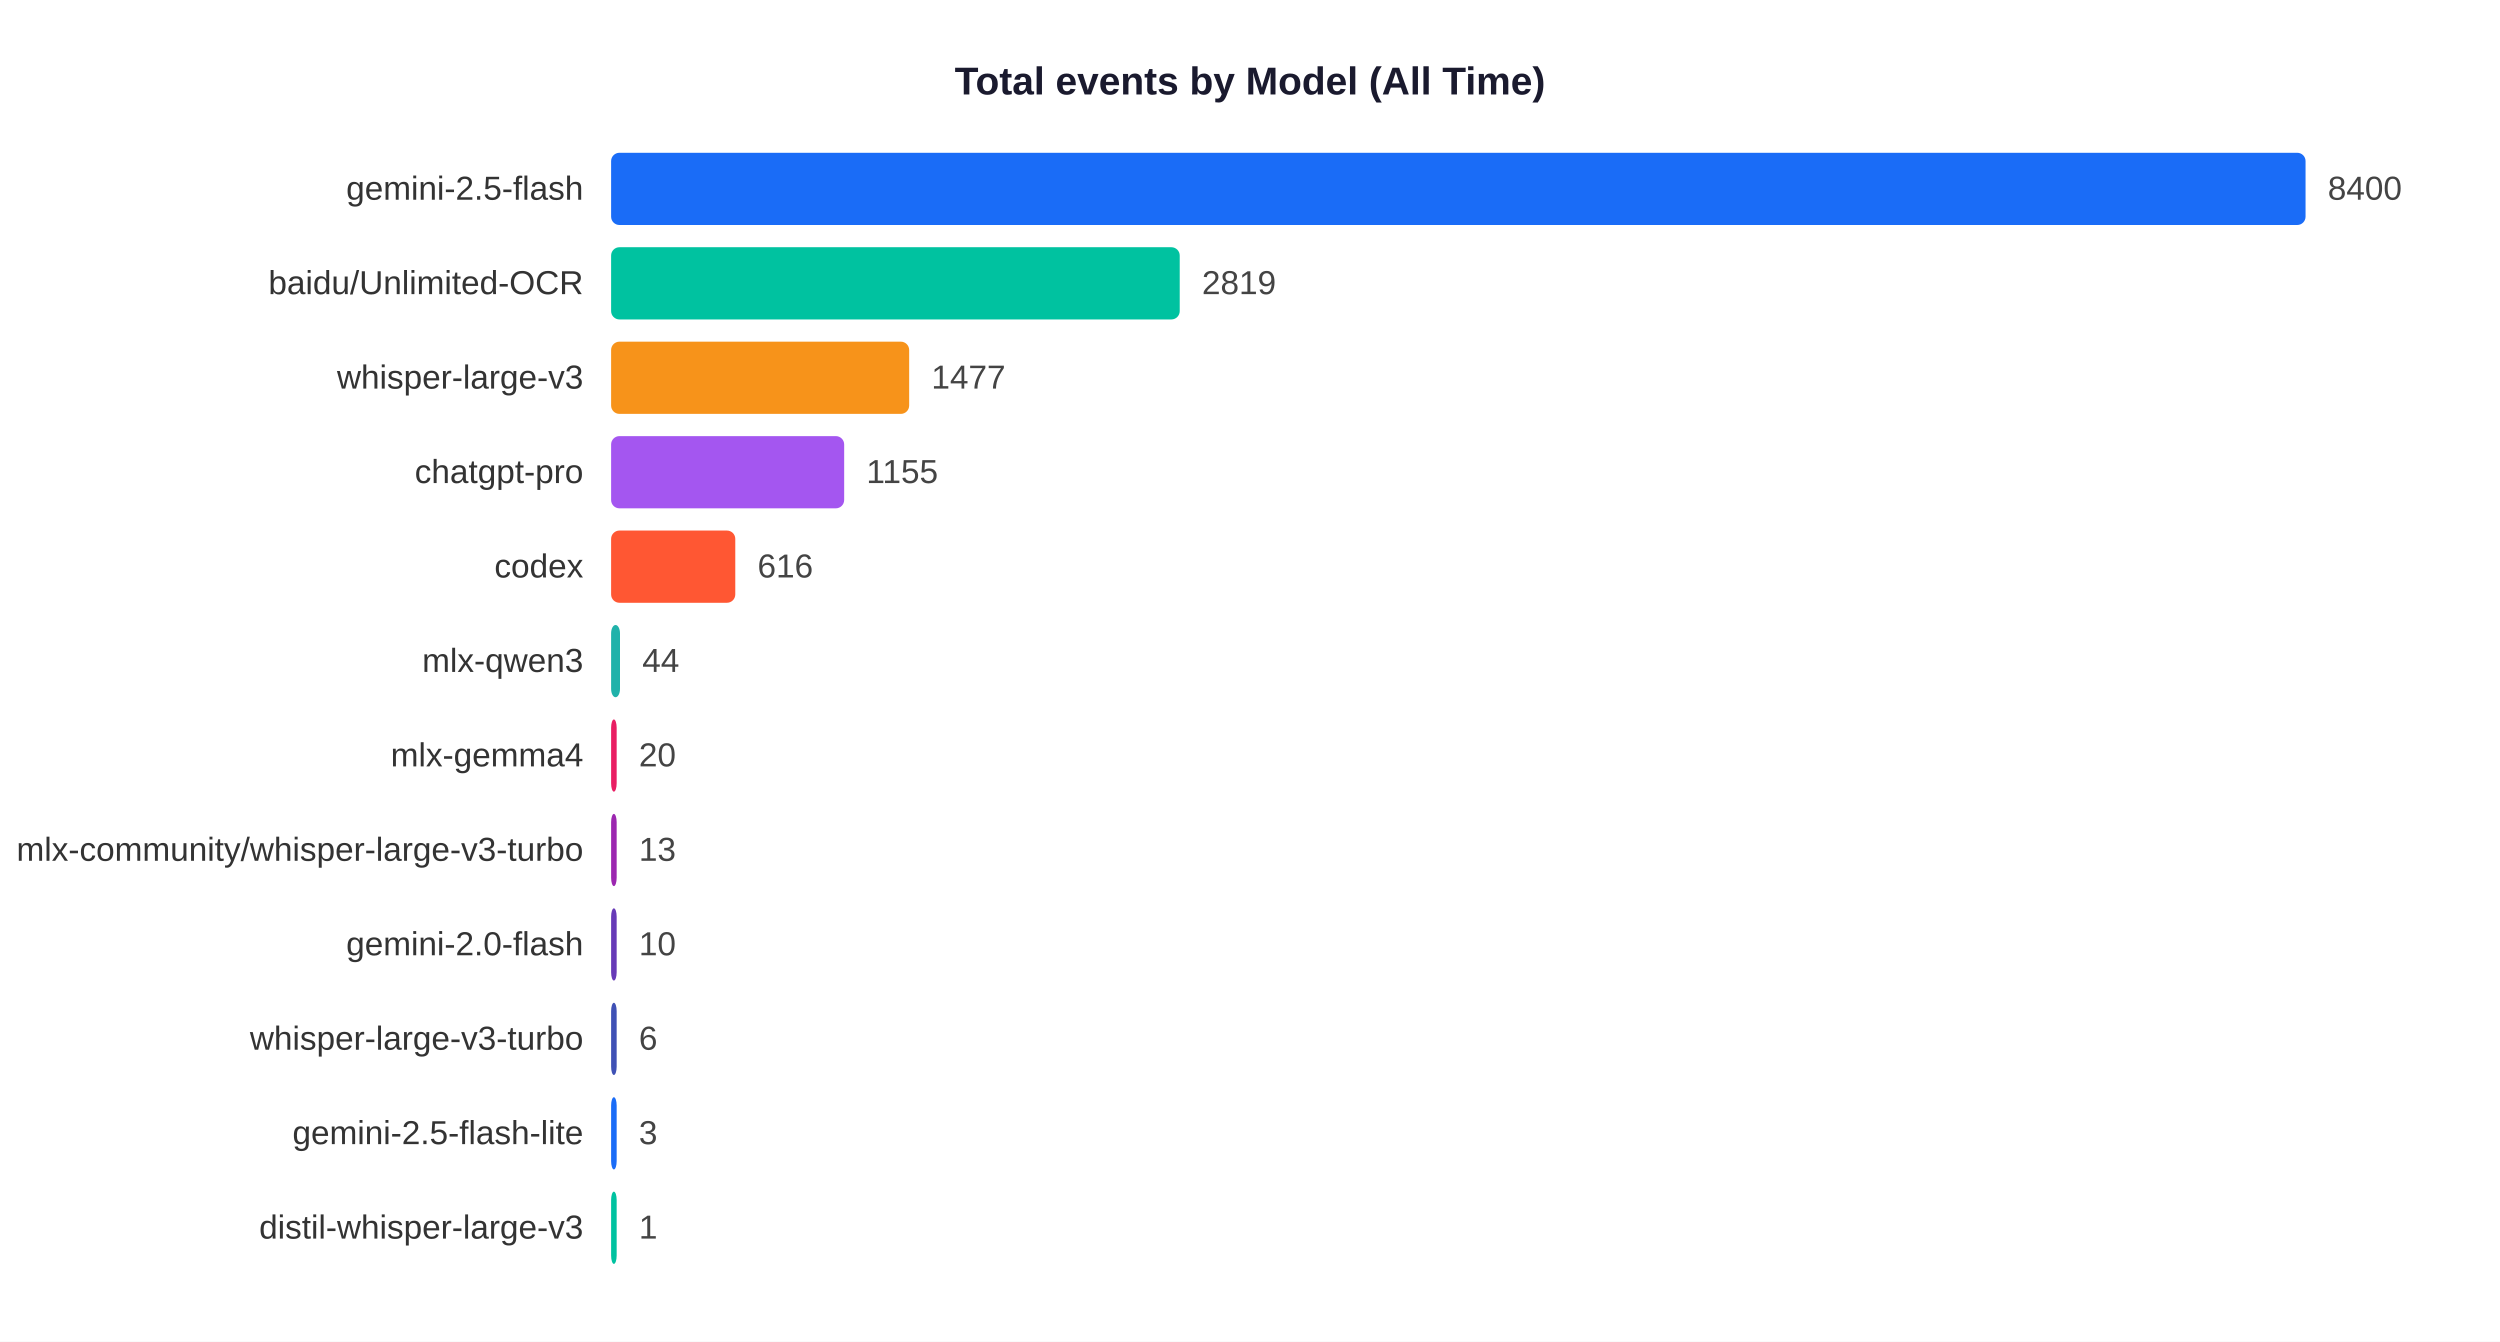
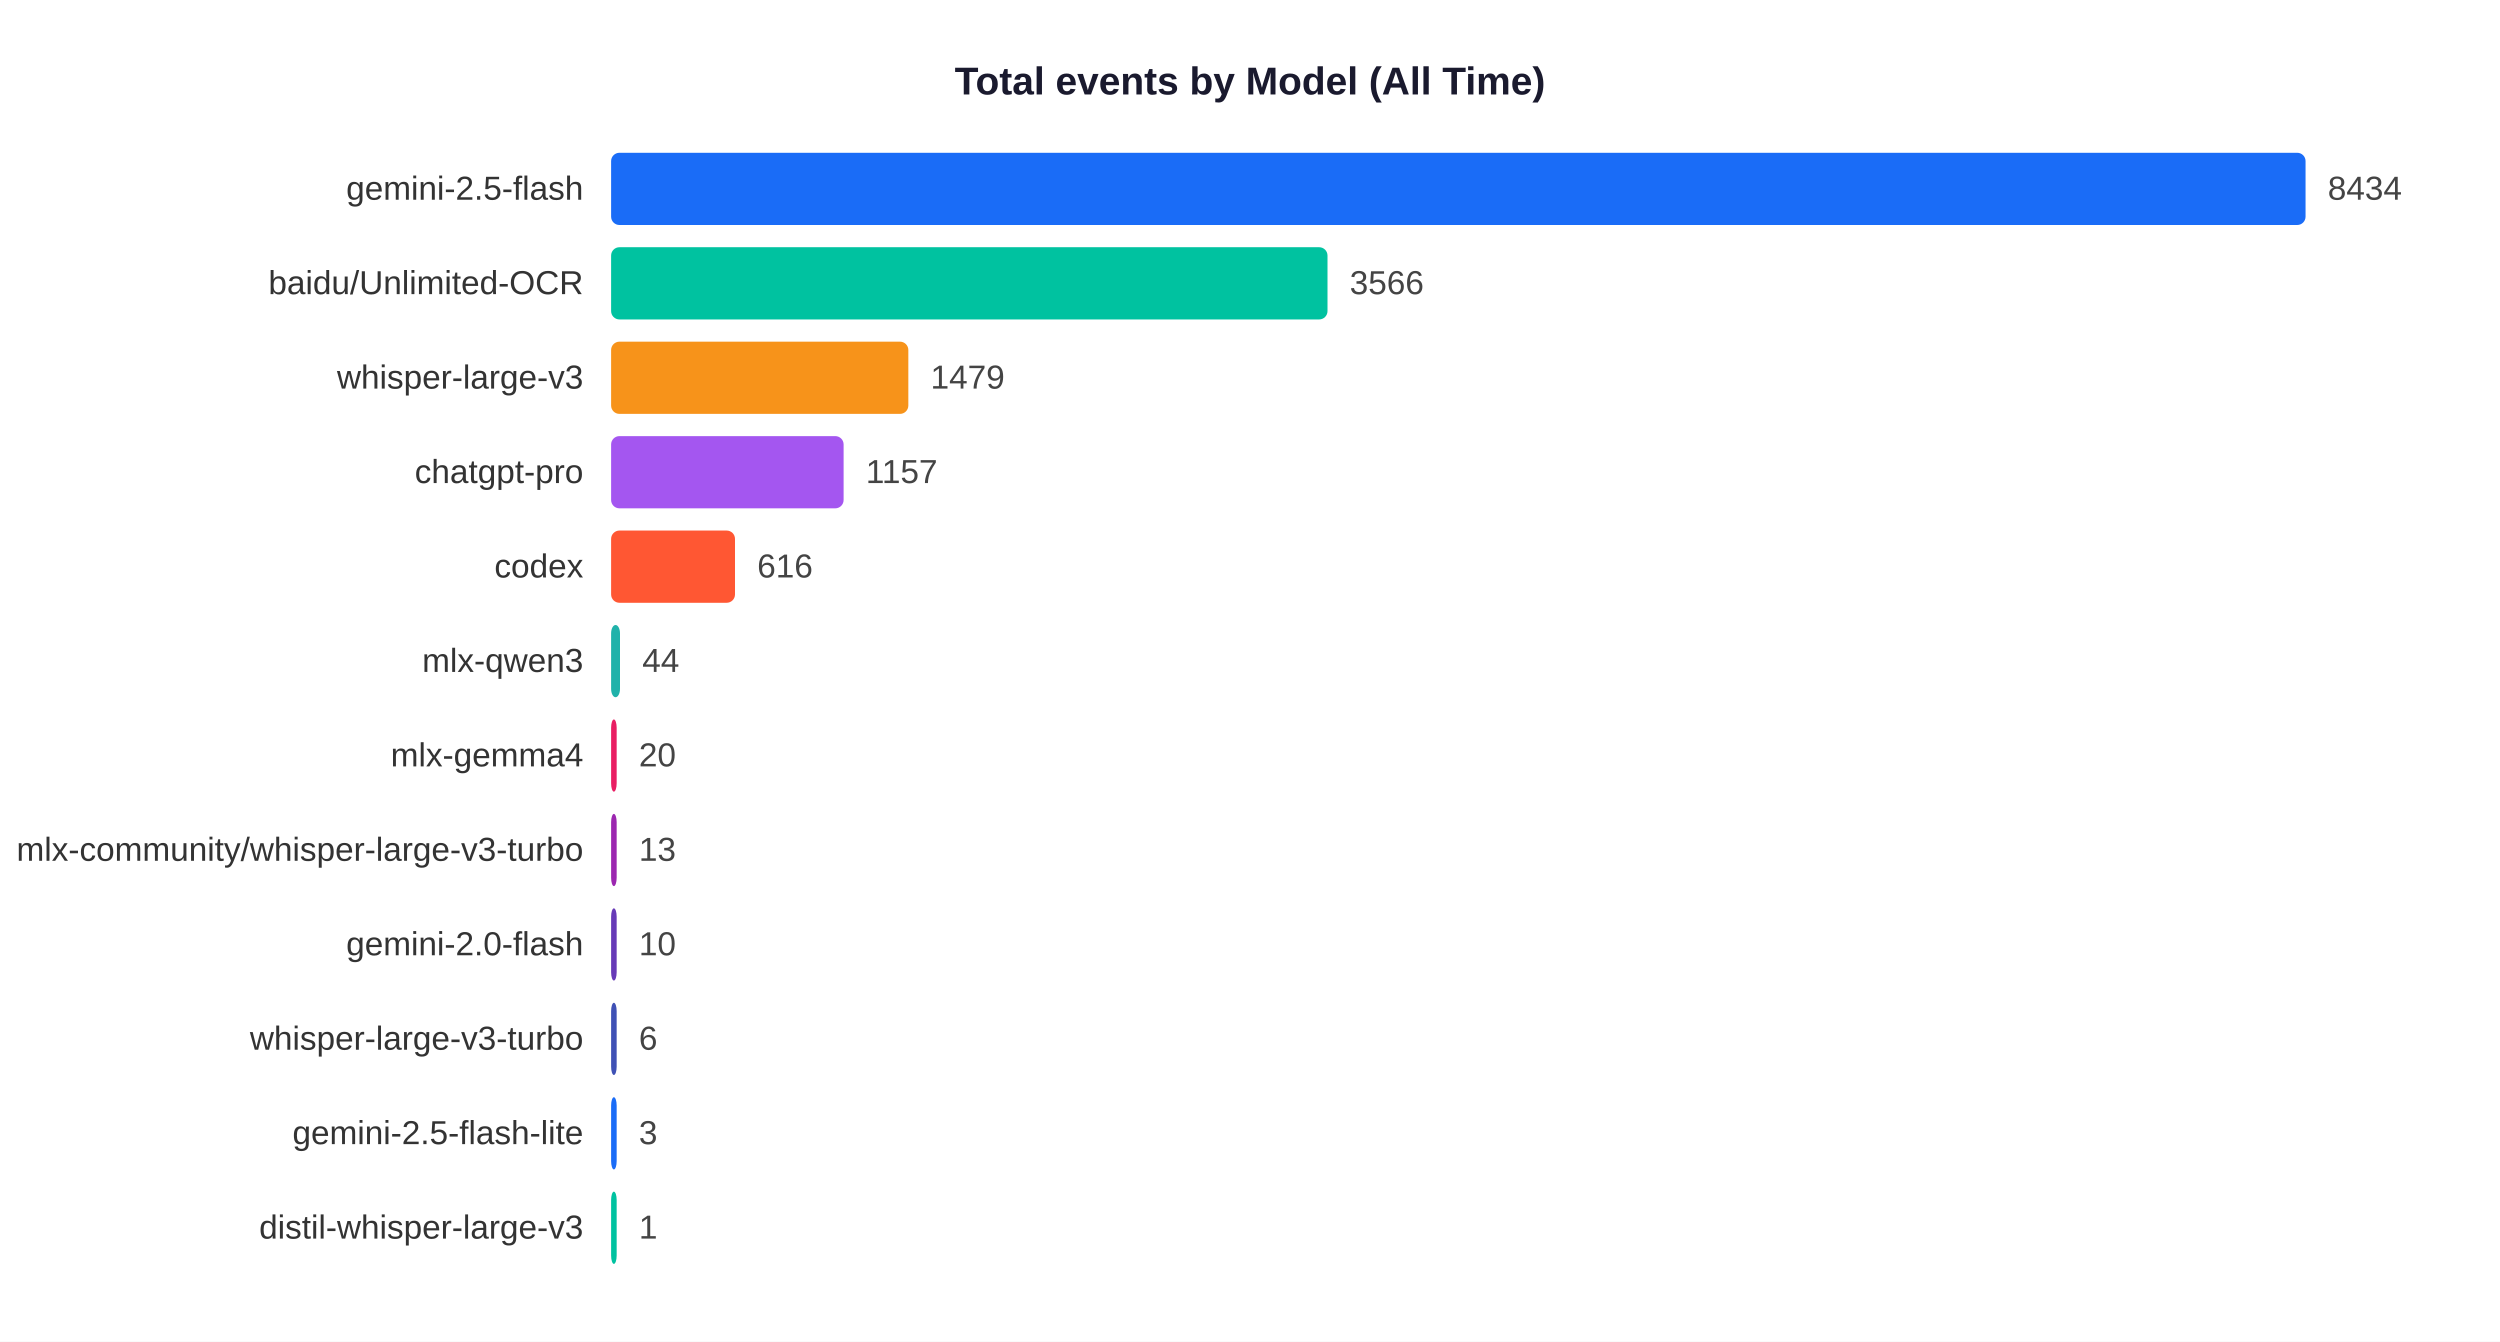
<svg xmlns="http://www.w3.org/2000/svg" width="900" height="483">
  <rect width="900" height="483" fill="white" />
  <text x="450" y="34" text-anchor="middle" font-size="14" font-weight="bold" font-family="Arial,sans-serif" fill="#1a1a2e">Total events by Model (All Time)</text>
  <text x="210" y="71.9" text-anchor="end" font-size="12" font-family="Arial,sans-serif" fill="#333">gemini-2.5-flash</text>
  <rect x="220" y="55" width="610.0" height="26" rx="3" fill="#1A6CF7" />
-   <text x="838.0" y="71.9" font-size="12" font-family="Arial,sans-serif" fill="#444">8400</text>
+   <text x="838.0" y="71.9" font-size="12" font-family="Arial,sans-serif" fill="#444">8434</text>
  <text x="210" y="105.9" text-anchor="end" font-size="12" font-family="Arial,sans-serif" fill="#333">baidu/Unlimited-OCR</text>
-   <rect x="220" y="89" width="204.7" height="26" rx="3" fill="#00C2A0" />
-   <text x="432.7" y="105.9" font-size="12" font-family="Arial,sans-serif" fill="#444">2819</text>
+   <rect x="220" y="89" width="257.9" height="26" rx="3" fill="#00C2A0" />
+   <text x="485.9" y="105.9" font-size="12" font-family="Arial,sans-serif" fill="#444">3566</text>
  <text x="210" y="139.9" text-anchor="end" font-size="12" font-family="Arial,sans-serif" fill="#333">whisper-large-v3</text>
-   <rect x="220" y="123" width="107.3" height="26" rx="3" fill="#F7931A" />
-   <text x="335.3" y="139.9" font-size="12" font-family="Arial,sans-serif" fill="#444">1477</text>
+   <rect x="220" y="123" width="107.0" height="26" rx="3" fill="#F7931A" />
+   <text x="335.0" y="139.9" font-size="12" font-family="Arial,sans-serif" fill="#444">1479</text>
  <text x="210" y="173.9" text-anchor="end" font-size="12" font-family="Arial,sans-serif" fill="#333">chatgpt-pro</text>
-   <rect x="220" y="157" width="83.9" height="26" rx="3" fill="#A456F0" />
-   <text x="311.9" y="173.9" font-size="12" font-family="Arial,sans-serif" fill="#444">1155</text>
+   <rect x="220" y="157" width="83.7" height="26" rx="3" fill="#A456F0" />
+   <text x="311.7" y="173.9" font-size="12" font-family="Arial,sans-serif" fill="#444">1157</text>
  <text x="210" y="207.9" text-anchor="end" font-size="12" font-family="Arial,sans-serif" fill="#333">codex</text>
-   <rect x="220" y="191" width="44.7" height="26" rx="3" fill="#FF5733" />
-   <text x="272.7" y="207.9" font-size="12" font-family="Arial,sans-serif" fill="#444">616</text>
+   <rect x="220" y="191" width="44.6" height="26" rx="3" fill="#FF5733" />
+   <text x="272.6" y="207.9" font-size="12" font-family="Arial,sans-serif" fill="#444">616</text>
  <text x="210" y="241.9" text-anchor="end" font-size="12" font-family="Arial,sans-serif" fill="#333">mlx-qwen3</text>
  <rect x="220" y="225" width="3.2" height="26" rx="3" fill="#20B2AA" />
  <text x="231.2" y="241.9" font-size="12" font-family="Arial,sans-serif" fill="#444">44</text>
  <text x="210" y="275.9" text-anchor="end" font-size="12" font-family="Arial,sans-serif" fill="#333">mlx-gemma4</text>
  <rect x="220" y="259" width="2.0" height="26" rx="3" fill="#E91E63" />
  <text x="230.0" y="275.9" font-size="12" font-family="Arial,sans-serif" fill="#444">20</text>
  <text x="210" y="309.9" text-anchor="end" font-size="12" font-family="Arial,sans-serif" fill="#333">mlx-community/whisper-large-v3-turbo</text>
  <rect x="220" y="293" width="2.0" height="26" rx="3" fill="#9C27B0" />
  <text x="230.0" y="309.9" font-size="12" font-family="Arial,sans-serif" fill="#444">13</text>
  <text x="210" y="343.9" text-anchor="end" font-size="12" font-family="Arial,sans-serif" fill="#333">gemini-2.0-flash</text>
  <rect x="220" y="327" width="2.0" height="26" rx="3" fill="#673AB7" />
  <text x="230.0" y="343.9" font-size="12" font-family="Arial,sans-serif" fill="#444">10</text>
  <text x="210" y="377.9" text-anchor="end" font-size="12" font-family="Arial,sans-serif" fill="#333">whisper-large-v3-turbo</text>
  <rect x="220" y="361" width="2.0" height="26" rx="3" fill="#3F51B5" />
  <text x="230.0" y="377.9" font-size="12" font-family="Arial,sans-serif" fill="#444">6</text>
  <text x="210" y="411.9" text-anchor="end" font-size="12" font-family="Arial,sans-serif" fill="#333">gemini-2.5-flash-lite</text>
  <rect x="220" y="395" width="2.0" height="26" rx="3" fill="#1A6CF7" />
  <text x="230.0" y="411.9" font-size="12" font-family="Arial,sans-serif" fill="#444">3</text>
  <text x="210" y="445.9" text-anchor="end" font-size="12" font-family="Arial,sans-serif" fill="#333">distil-whisper-large-v3</text>
  <rect x="220" y="429" width="2.0" height="26" rx="3" fill="#00C2A0" />
  <text x="230.0" y="445.9" font-size="12" font-family="Arial,sans-serif" fill="#444">1</text>
</svg>
